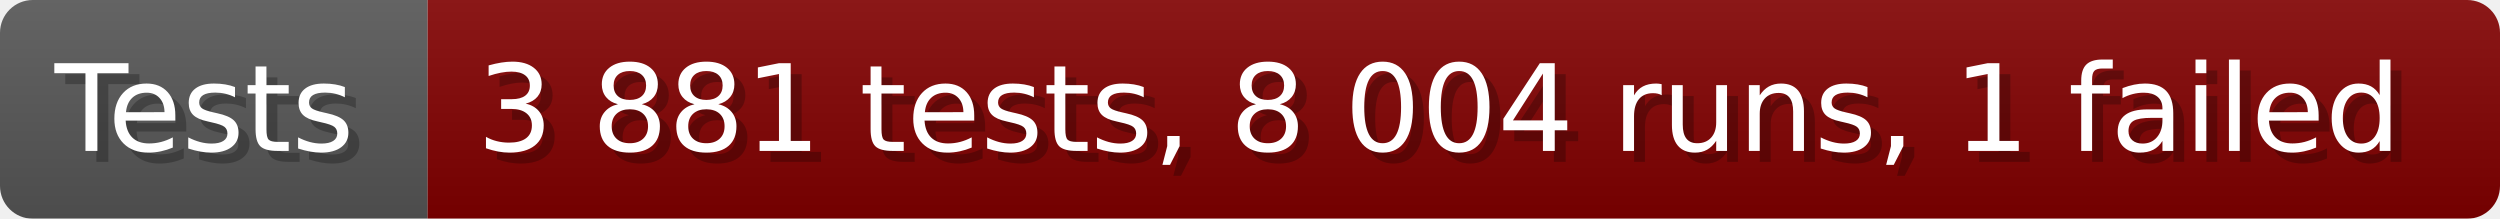
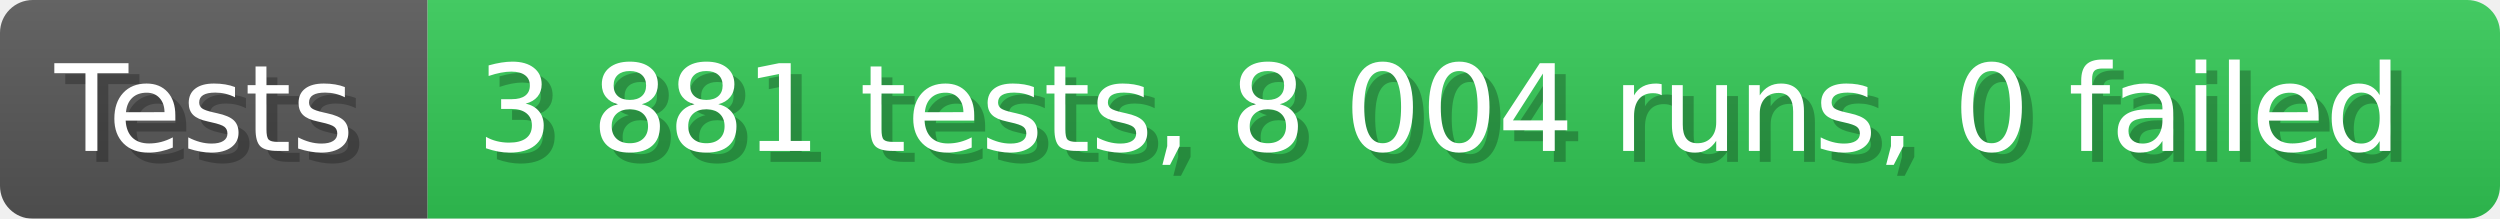
- <svg xmlns="http://www.w3.org/2000/svg" width="228.6" height="20" viewBox="0 0 2286 200" role="img" aria-label="Tests: 3 881 tests, 8 004 runs, 1 failed">
+ <svg xmlns="http://www.w3.org/2000/svg" width="228.6" height="20" viewBox="0 0 2286 200" role="img" aria-label="Tests: 3 881 tests, 8 004 runs, 0 failed">
  <linearGradient id="a" x2="0" y2="100%">
    <stop offset="0" stop-opacity=".1" stop-color="#EEE" />
    <stop offset="1" stop-opacity=".1" />
  </linearGradient>
  <mask id="m">
    <rect width="2286" height="200" rx="30" fill="#FFF" />
  </mask>
  <g mask="url(#m)">
    <rect width="391" height="200" fill="#555" />
-     <rect width="1895" height="200" fill="#800000" x="391" />
+     <rect width="1895" height="200" fill="#31c653" x="391" />
    <rect width="2286" height="200" fill="url(#a)" />
  </g>
  <g aria-hidden="true" fill="#fff" text-anchor="start" font-family="Verdana,DejaVu Sans,sans-serif" font-size="110">
    <text x="60" y="148" textLength="291" fill="#000" opacity="0.25">Tests</text>
    <text x="50" y="138" textLength="291">Tests</text>
-     <text x="446" y="148" textLength="1795" fill="#000" opacity="0.25">3 881 tests, 8 004 runs, 1 failed</text>
-     <text x="436" y="138" textLength="1795">3 881 tests, 8 004 runs, 1 failed</text>
+     <text x="446" y="148" textLength="1795" fill="#000" opacity="0.25">3 881 tests, 8 004 runs, 0 failed</text>
+     <text x="436" y="138" textLength="1795">3 881 tests, 8 004 runs, 0 failed</text>
  </g>
</svg>
